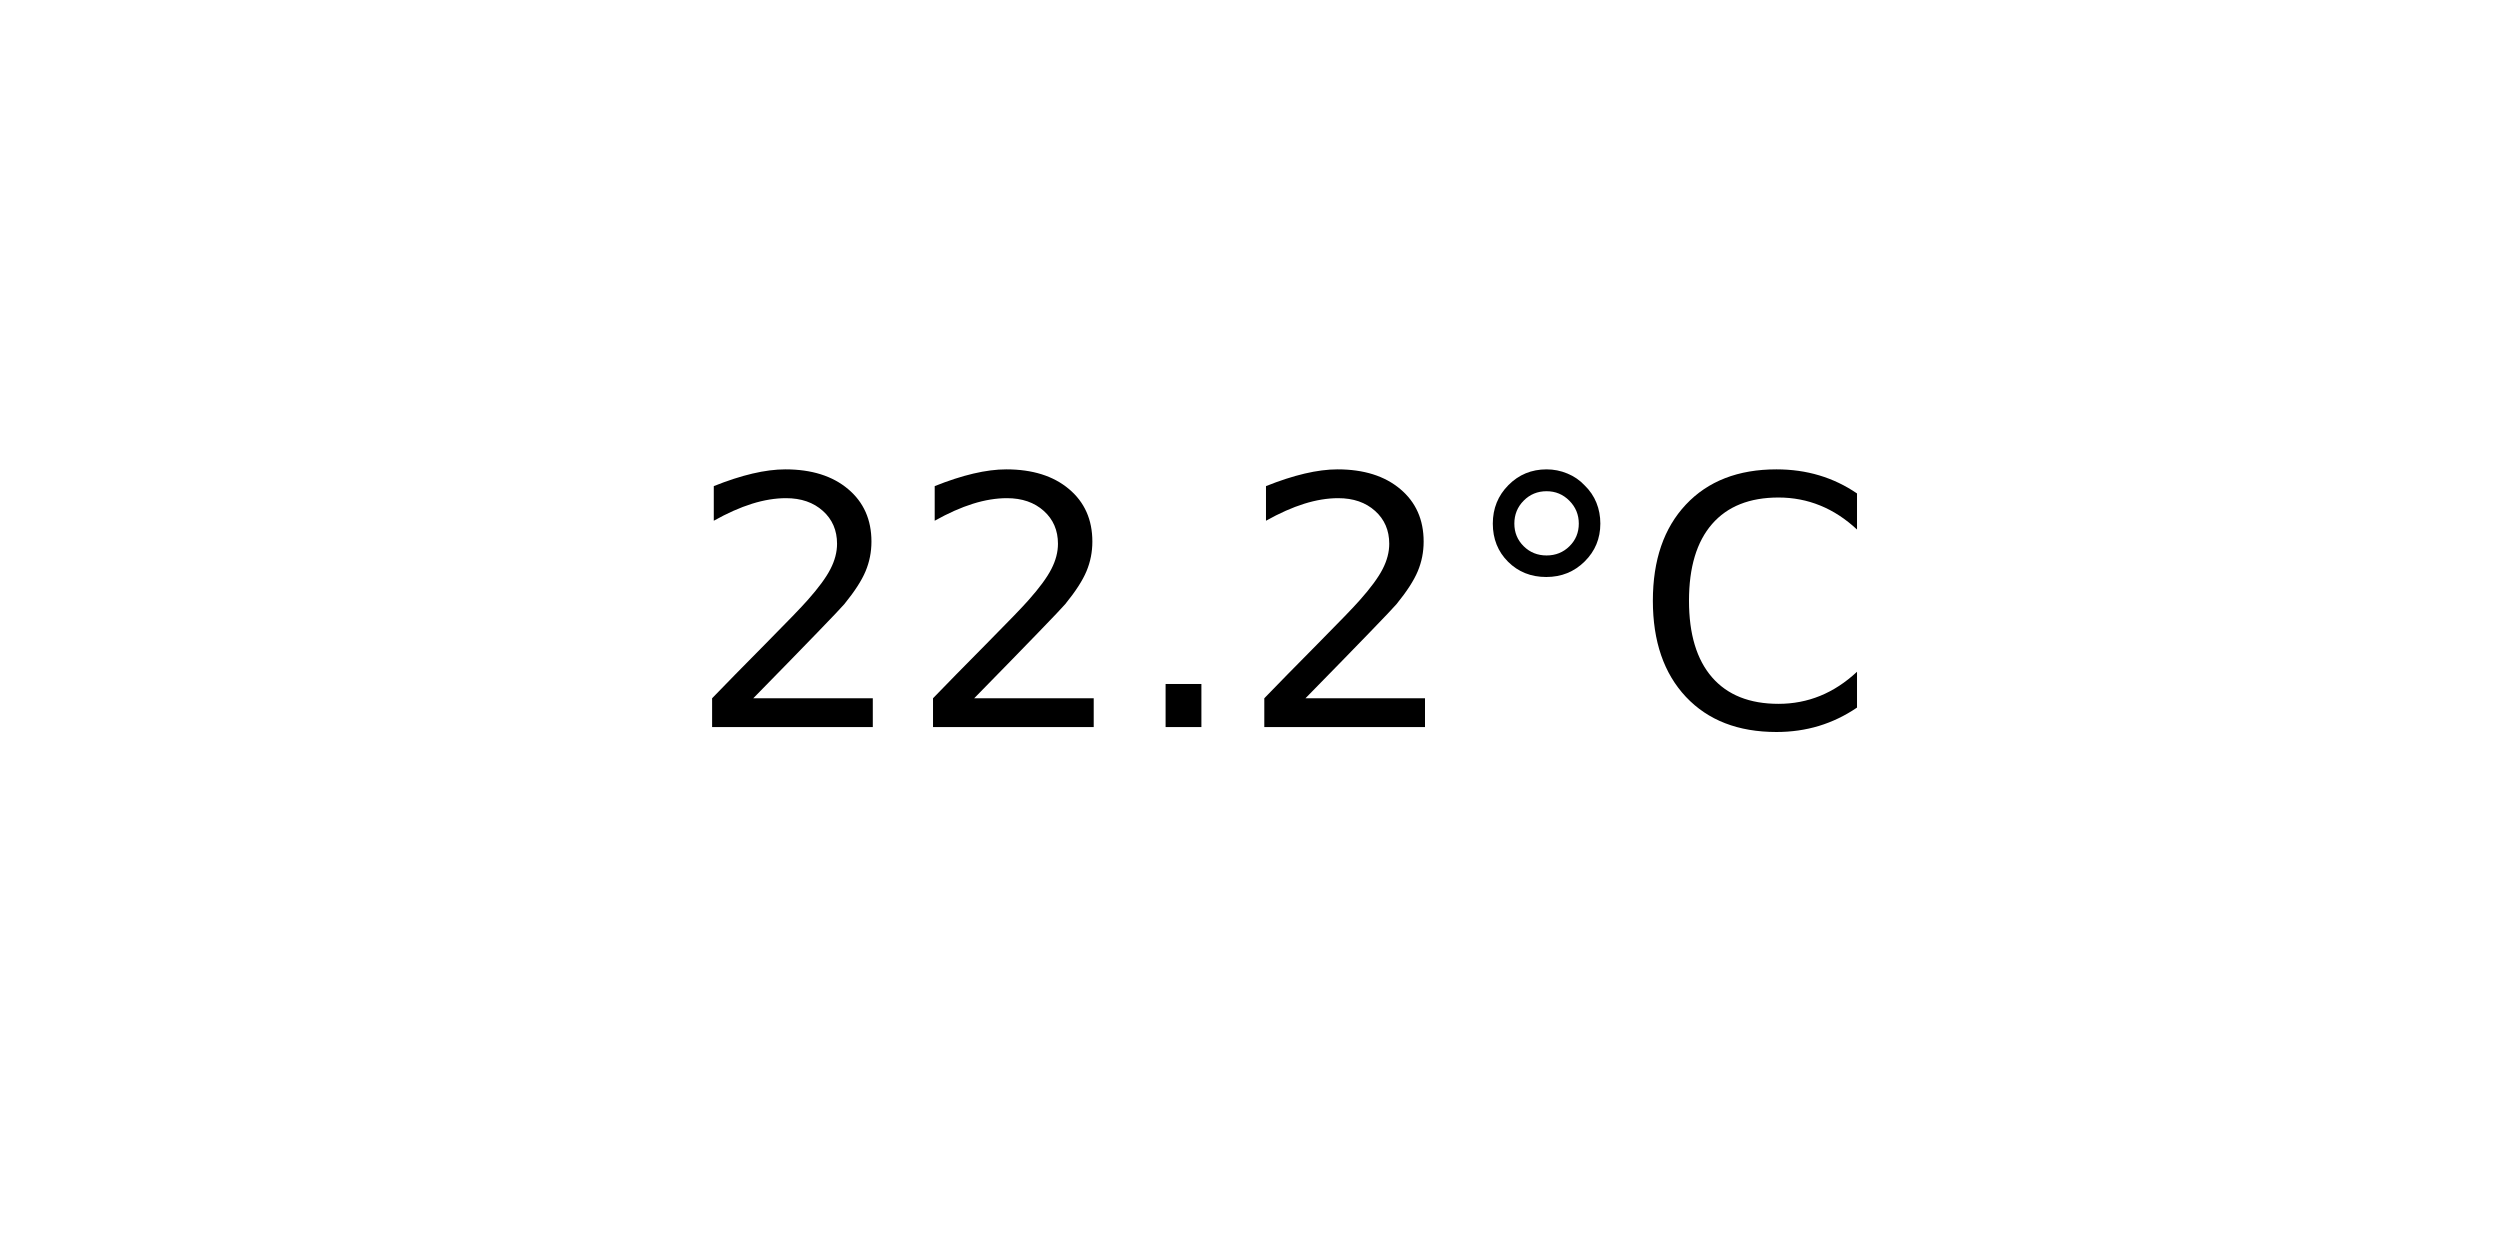
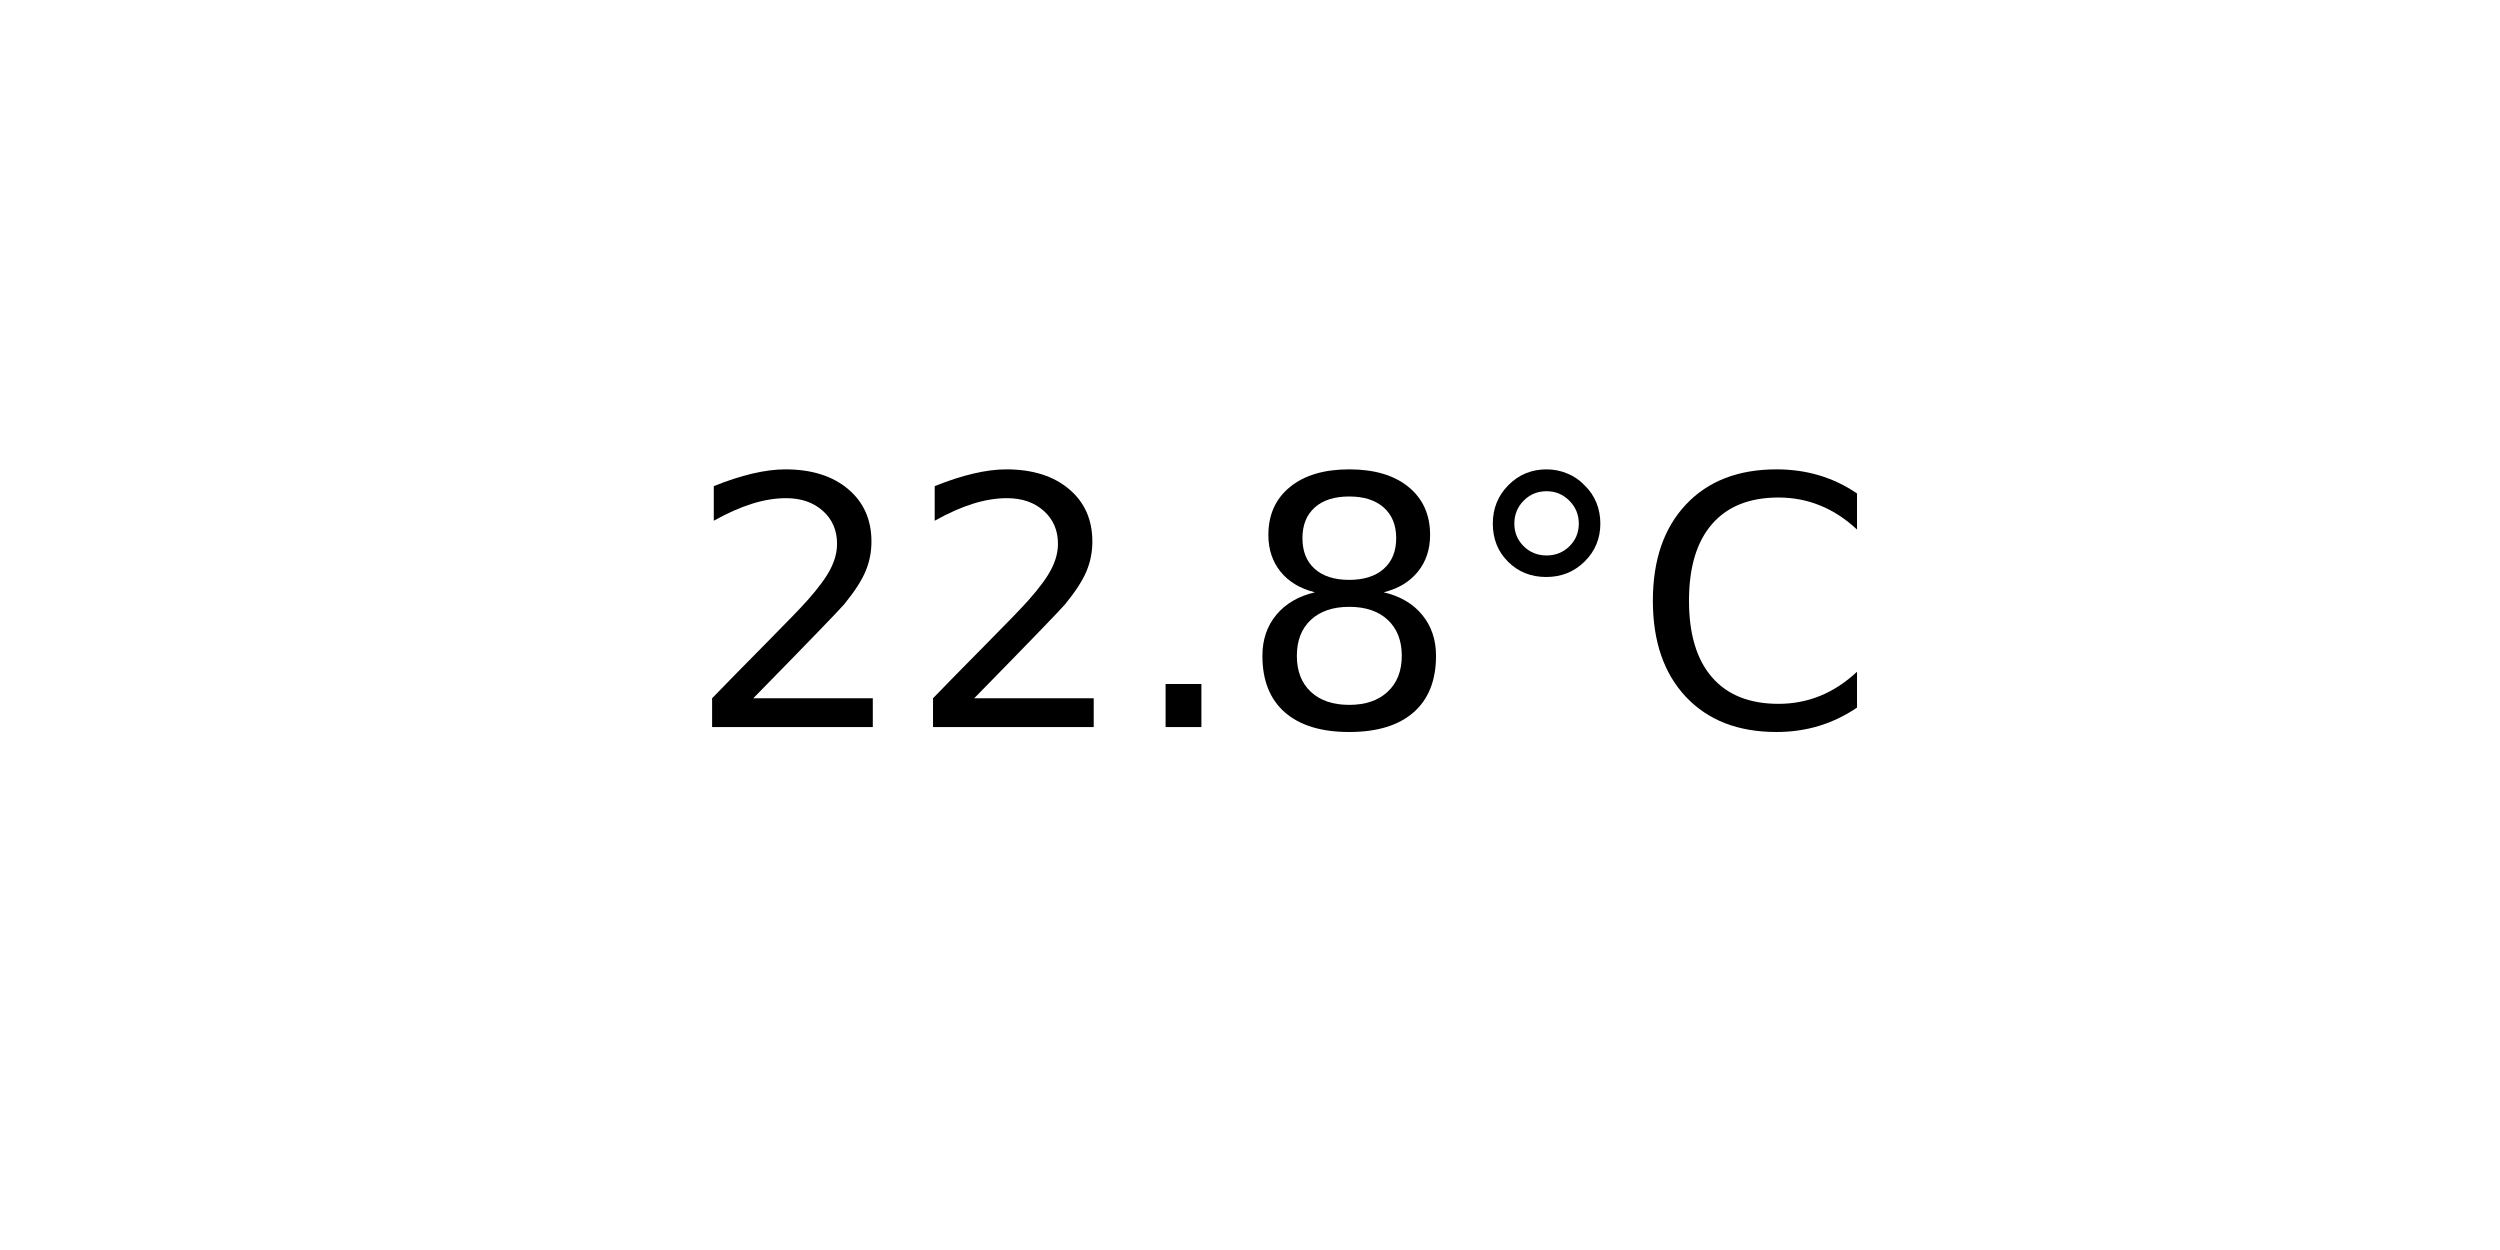
<svg xmlns="http://www.w3.org/2000/svg" xmlns:xlink="http://www.w3.org/1999/xlink" width="72pt" height="36pt" viewBox="0 0 72 36" version="1.1">
  <defs>
    <style type="text/css">*{stroke-linejoin: round; stroke-linecap: butt}</style>
  </defs>
  <g id="figure_1">
    <g id="axes_1">
      <g id="text_1">
        <g transform="translate(19.77578 20.93937) scale(0.1 -0.1)">
          <defs>
            <path id="DejaVuSans-32" d="M 1228 531  L 3431 531  L 3431 0  L 469 0  L 469 531  Q 828 903 1448 1529  Q 2069 2156 2228 2338  Q 2531 2678 2651 2914  Q 2772 3150 2772 3378  Q 2772 3750 2511 3984  Q 2250 4219 1831 4219  Q 1534 4219 1204 4116  Q 875 4013 500 3803  L 500 4441  Q 881 4594 1212 4672  Q 1544 4750 1819 4750  Q 2544 4750 2975 4387  Q 3406 4025 3406 3419  Q 3406 3131 3298 2873  Q 3191 2616 2906 2266  Q 2828 2175 2409 1742  Q 1991 1309 1228 531  z " transform="scale(0.015625)" />
            <path id="DejaVuSans-2e" d="M 684 794  L 1344 794  L 1344 0  L 684 0  L 684 794  z " transform="scale(0.015625)" />
+             <path id="DejaVuSans-38" d="M 2034 2216  Q 1584 2216 1326 1975  Q 1069 1734 1069 1313  Q 1069 891 1326 650  Q 1584 409 2034 409  Q 2484 409 2743 651  Q 3003 894 3003 1313  Q 3003 1734 2745 1975  Q 2488 2216 2034 2216  z M 1403 2484  Q 997 2584 770 2862  Q 544 3141 544 3541  Q 544 4100 942 4425  Q 1341 4750 2034 4750  Q 2731 4750 3128 4425  Q 3525 4100 3525 3541  Q 3525 3141 3298 2862  Q 3072 2584 2669 2484  Q 3125 2378 3379 2068  Q 3634 1759 3634 1313  Q 3634 634 3220 271  Q 2806 -91 2034 -91  Q 1263 -91 848 271  Q 434 634 434 1313  Q 434 1759 690 2068  Q 947 2378 1403 2484  z M 1172 3481  Q 1172 3119 1398 2916  Q 1625 2713 2034 2713  Q 2441 2713 2670 2916  Q 2900 3119 2900 3481  Q 2900 3844 2670 4047  Q 2441 4250 2034 4250  Q 1625 4250 1398 4047  Q 1172 3844 1172 3481  z " transform="scale(0.015625)" />
            <path id="DejaVuSans-b0" d="M 1600 4347  Q 1350 4347 1178 4173  Q 1006 4000 1006 3750  Q 1006 3503 1178 3333  Q 1350 3163 1600 3163  Q 1850 3163 2022 3333  Q 2194 3503 2194 3750  Q 2194 3997 2020 4172  Q 1847 4347 1600 4347  z M 1600 4750  Q 1800 4750 1984 4673  Q 2169 4597 2303 4453  Q 2447 4313 2519 4134  Q 2591 3956 2591 3750  Q 2591 3338 2302 3052  Q 2013 2766 1594 2766  Q 1172 2766 890 3047  Q 609 3328 609 3750  Q 609 4169 896 4459  Q 1184 4750 1600 4750  z " transform="scale(0.015625)" />
            <path id="DejaVuSans-43" d="M 4122 4306  L 4122 3641  Q 3803 3938 3442 4084  Q 3081 4231 2675 4231  Q 1875 4231 1450 3742  Q 1025 3253 1025 2328  Q 1025 1406 1450 917  Q 1875 428 2675 428  Q 3081 428 3442 575  Q 3803 722 4122 1019  L 4122 359  Q 3791 134 3420 21  Q 3050 -91 2638 -91  Q 1578 -91 968 557  Q 359 1206 359 2328  Q 359 3453 968 4101  Q 1578 4750 2638 4750  Q 3056 4750 3426 4639  Q 3797 4528 4122 4306  z " transform="scale(0.015625)" />
          </defs>
          <use xlink:href="#DejaVuSans-32" />
          <use xlink:href="#DejaVuSans-32" x="63.623" />
          <use xlink:href="#DejaVuSans-2e" x="127.246" />
-           <use xlink:href="#DejaVuSans-32" x="159.033" />
+           <use xlink:href="#DejaVuSans-38" x="159.033" />
          <use xlink:href="#DejaVuSans-b0" x="222.656" />
          <use xlink:href="#DejaVuSans-43" x="272.656" />
        </g>
      </g>
    </g>
  </g>
</svg>
